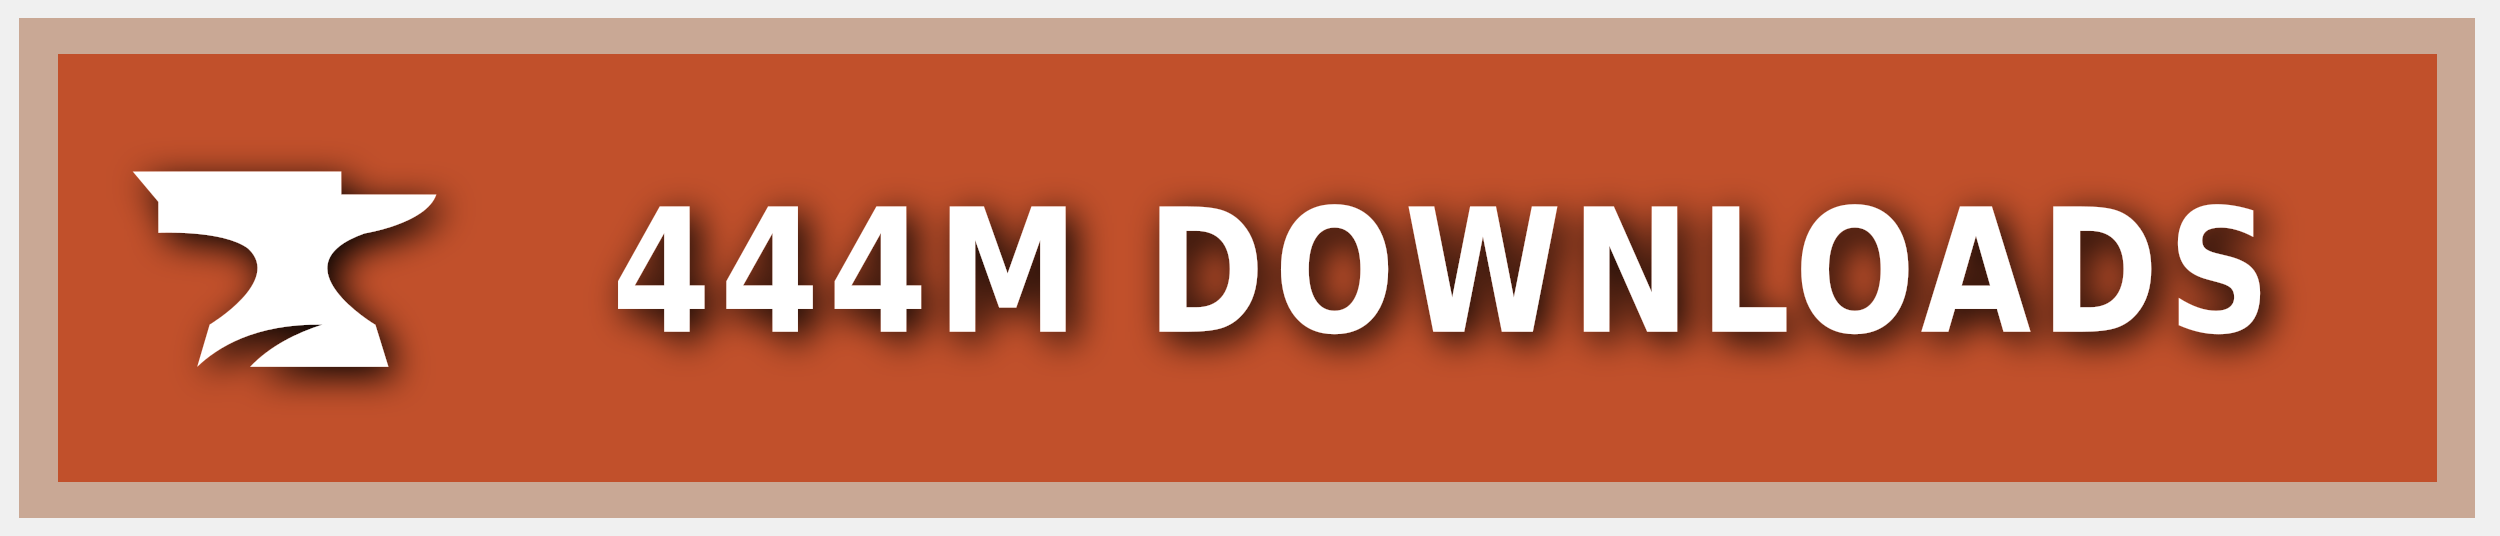
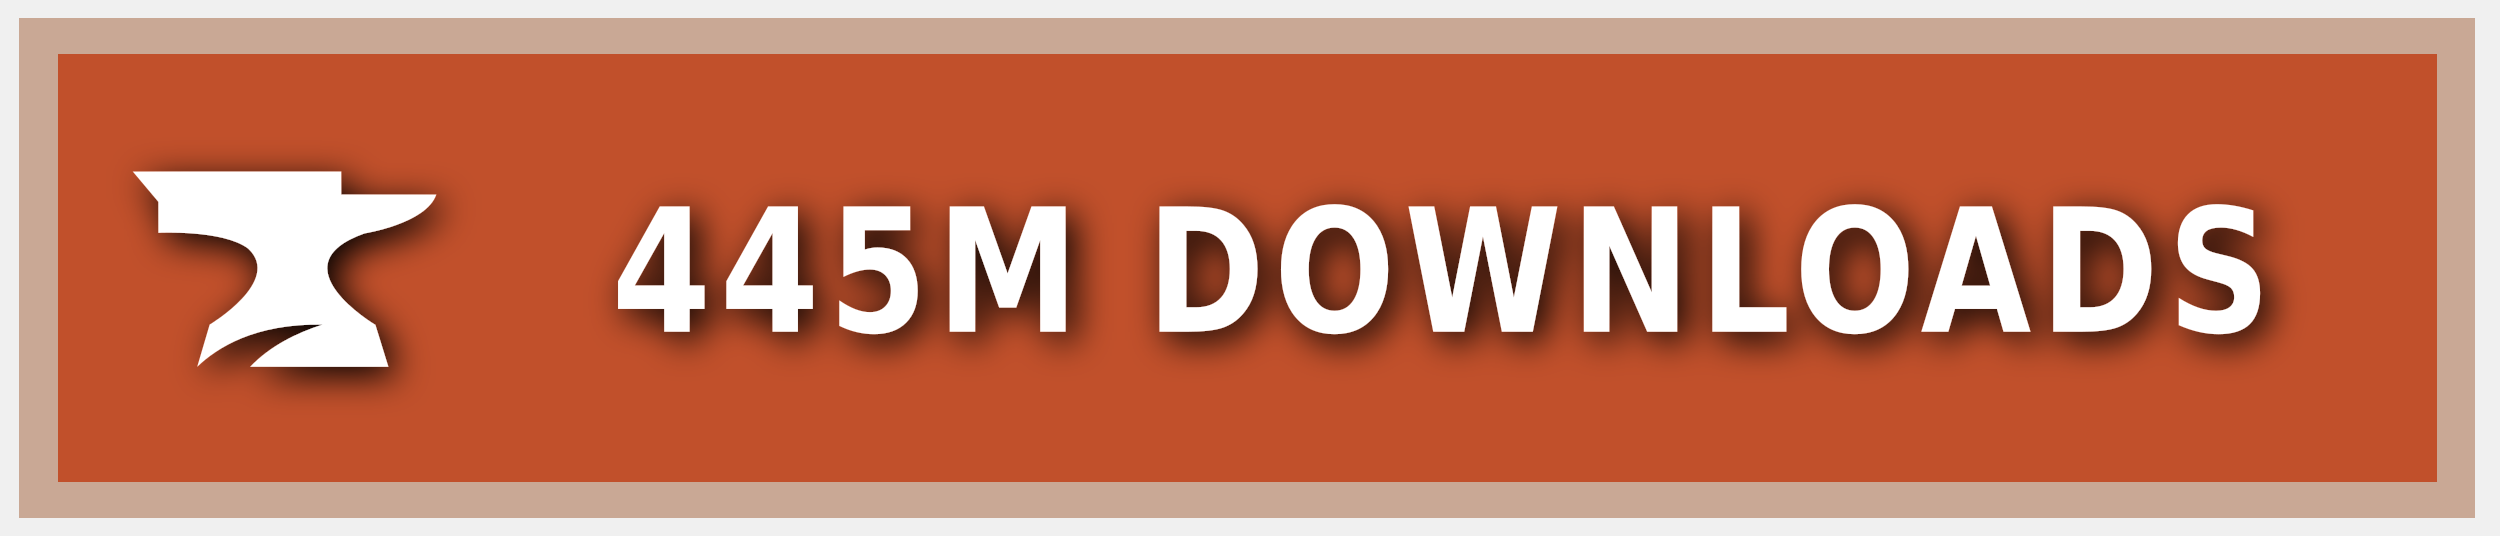
<svg xmlns="http://www.w3.org/2000/svg" xmlns:ns1="https://boxy-svg.com" width="140" height="30" role="img" aria-label="CURSEFORGE">
  <style> g:not(.noshadow) { filter: drop-shadow(0.5px 0.5px 1.0px black); } </style>
  <defs>
    <ns1:guide x="121.656" y="10.118" angle="90" />
    <ns1:guide x="127.198" y="17.628" angle="90" />
    <ns1:guide x="8.199" y="-3.08" angle="0" />
    <ns1:guide x="20.449" y="-4.101" angle="0" />
  </defs>
  <g class="noshadow" shape-rendering="crispEdges" style="" transform="matrix(1.074564, 0, 0, 1, 0, 0)">
    <rect x="1" y="1" width="128" height="28" style="fill: #F16436;" />
    <rect x="1" y="1" width="128" height="28" style="fill: rgba(0, 0, 0, 0.2);" />
    <rect x="2" y="2" width="126" height="26" style="fill: none; stroke-width:2px; stroke: rgba(211, 255, 255, 0.5);" />
  </g>
  <g style="" transform="matrix(1, 0, 0, 1, 1, 1)">
    <path class="st1" d="M 19.416 12.071 C 19.416 12.071 22.882 11.52 23.433 9.895 L 18.11 9.895 L 18.11 8.604 L 6.433 8.604 L 7.868 10.301 L 7.868 12.041 C 7.868 12.041 11.495 11.853 12.903 12.927 C 14.832 14.74 10.741 17.177 10.741 17.177 L 10.044 19.541 C 11.147 18.482 13.236 17.119 17.065 17.177 C 15.615 17.641 14.135 18.366 13.005 19.541 L 20.75 19.541 L 20.024 17.191 C 20.01 17.191 14.396 13.841 19.416 12.071 Z" style="fill: rgb(255, 255, 255);" />
  </g>
  <g fill="#fff" text-anchor="middle" font-family="Verdana,Geneva,DejaVu Sans,sans-serif" text-rendering="geometricPrecision" font-size="100" transform="matrix(1, 0, 0, 1, 13, 0)">
-     <text style="font-size: 80px; font-weight: 700; white-space: pre;" transform="matrix(0.1, 0, 0, 0.120296, 0, -3.678133)" x="677" y="185" letter-spacing="5">444M DOWNLOADS</text>
+     <text style="font-size: 80px; font-weight: 700; white-space: pre;" transform="matrix(0.1, 0, 0, 0.120296, 0, -3.678133)" x="677" y="185" letter-spacing="5">445M DOWNLOADS</text>
  </g>
</svg>
